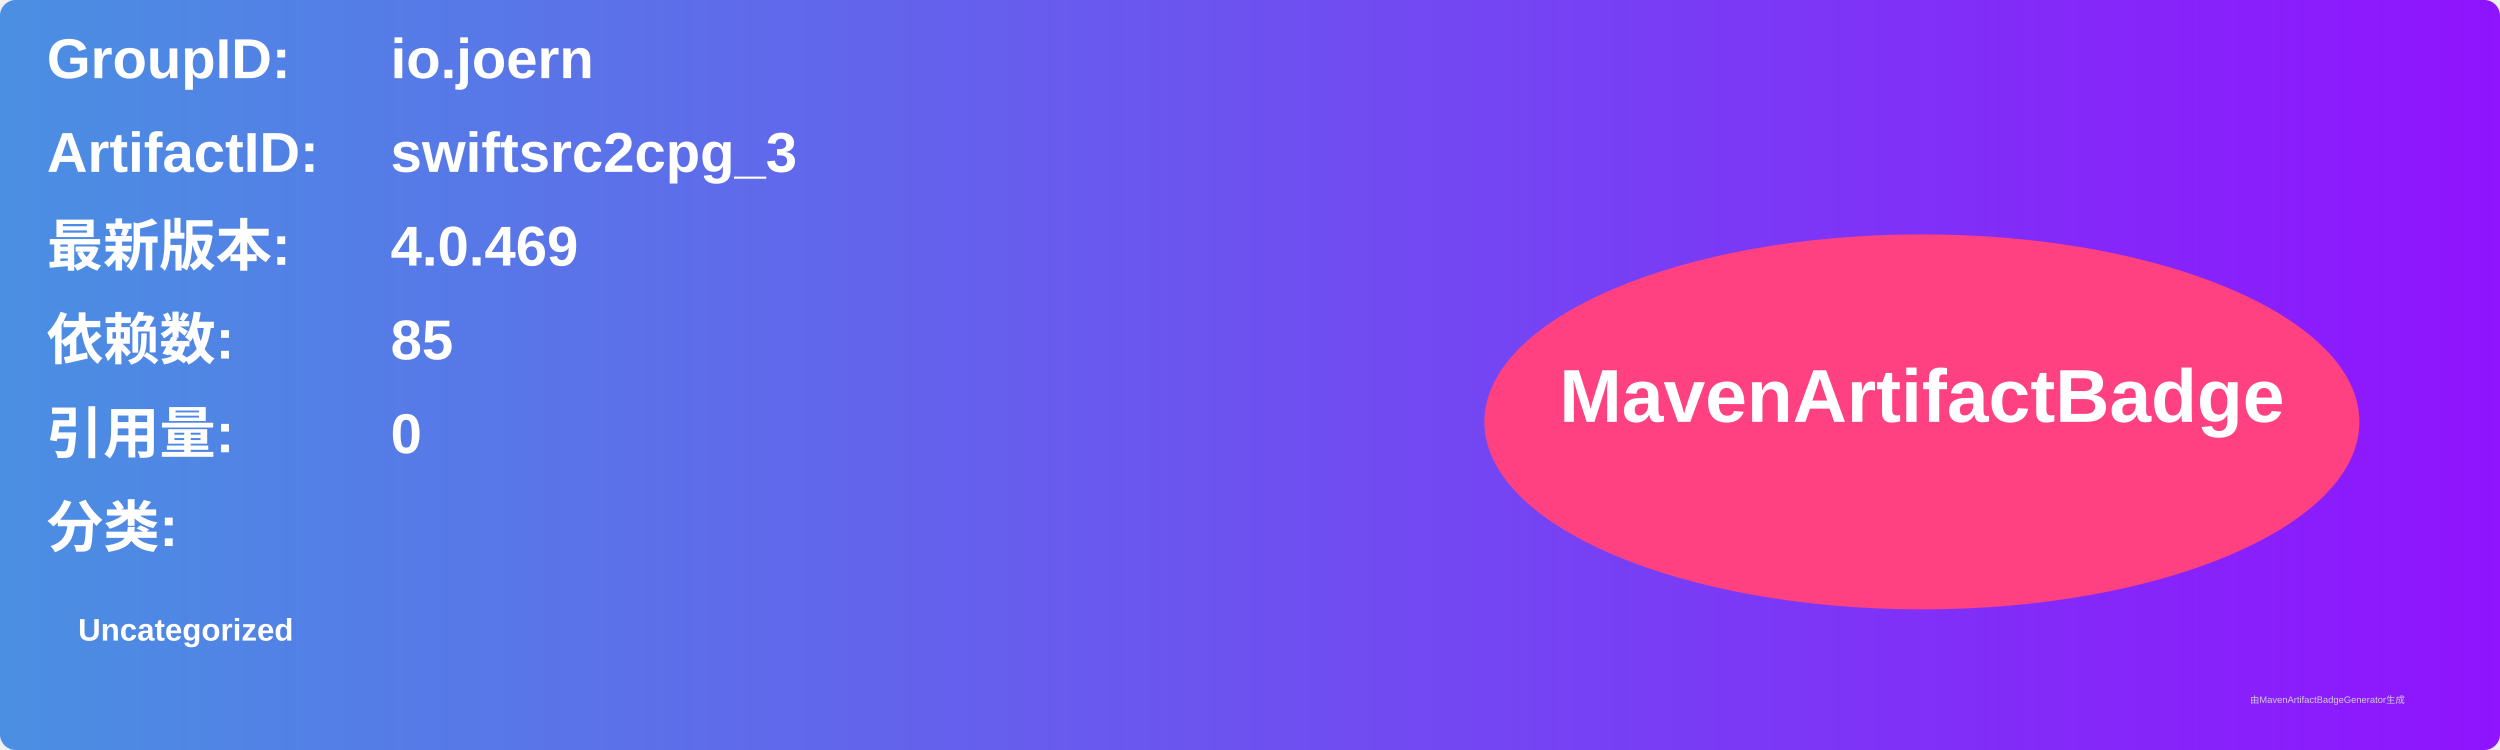
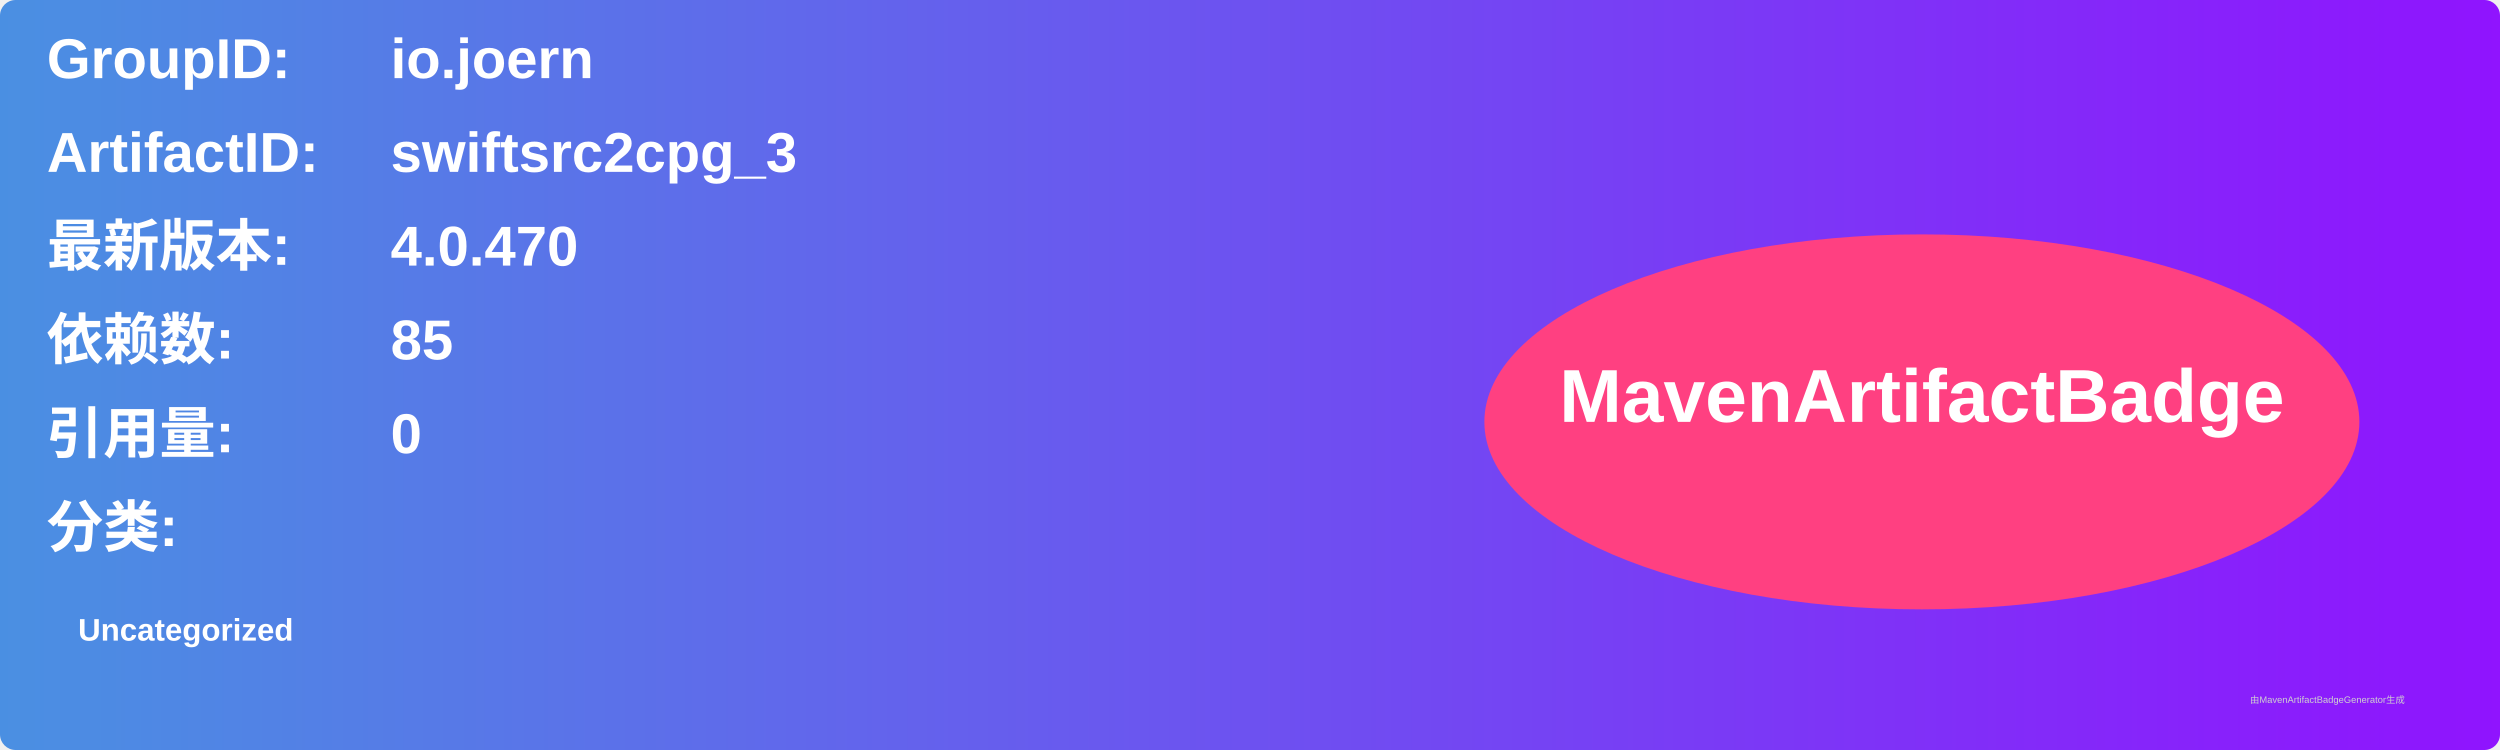
<svg xmlns="http://www.w3.org/2000/svg" width="800" height="240" viewBox="0 0 800 240">
  <linearGradient id="grad" x1="0%" y1="0%" x2="100%" y2="0%">
    <stop offset="0%" stop-color="#4a90e2" />
    <stop offset="100%" stop-color="#9013fe" />
  </linearGradient>
  <rect width="100%" height="100%" rx="5" ry="5" fill="url(#grad)" />
  <g transform="translate(15, 15)">
    <text x="0" y="10" font-family="Arial" font-size="18" fill="white" font-weight="bold" width="260">GroupID:</text>
    <text x="110" y="10" font-family="Arial" font-size="18" fill="white" font-weight="bold" width="460">io.joern</text>
    <text x="0" y="40" font-family="Arial" font-size="18" fill="white" font-weight="bold" width="260">ArtifactID:</text>
    <text x="110" y="40" font-family="Arial" font-size="18" fill="white" font-weight="bold" width="460">swiftsrc2cpg_3</text>
    <text x="0" y="70" font-family="Arial" font-size="18" fill="white" font-weight="bold">最新版本:</text>
    <text x="110" y="70" font-family="Arial" font-size="18" fill="white" font-weight="bold">
-       <tspan font-weight="bold">4.0.469</tspan>
+       <tspan font-weight="bold">4.0.470</tspan>
    </text>
    <text x="0" y="100" font-family="Arial" font-size="18" fill="white" font-weight="bold">依赖数: </text>
    <text x="110" y="100" font-family="Arial" font-size="18" fill="white">
      <tspan font-weight="bold">85</tspan>
    </text>
    <text x="0" y="130" font-family="Arial" font-size="18" fill="white" font-weight="bold">引用量: </text>
    <text x="110" y="130" font-family="Arial" font-size="18" fill="white">
      <tspan font-weight="bold">0</tspan>
    </text>
    <text x="0" y="160" font-family="Arial" font-size="18" fill="white" font-weight="bold">分类:</text>
    <text x="10" y="190" font-family="Arial" font-size="10" fill="white">
      <tspan font-weight="bold">Uncategorized</tspan>
    </text>
    <ellipse cx="600" cy="120" rx="140" ry="60" fill="#ff4081" />
    <text x="600" y="120" text-anchor="middle" font-family="Arial" font-size="24" fill="white" font-weight="bold">MavenArtifactBadge</text>
  </g>
  <text x="720" y="225" font-family="Arial" font-size="3" fill="#d0d0d0">由MavenArtifactBadgeGenerator生成</text>
</svg>
